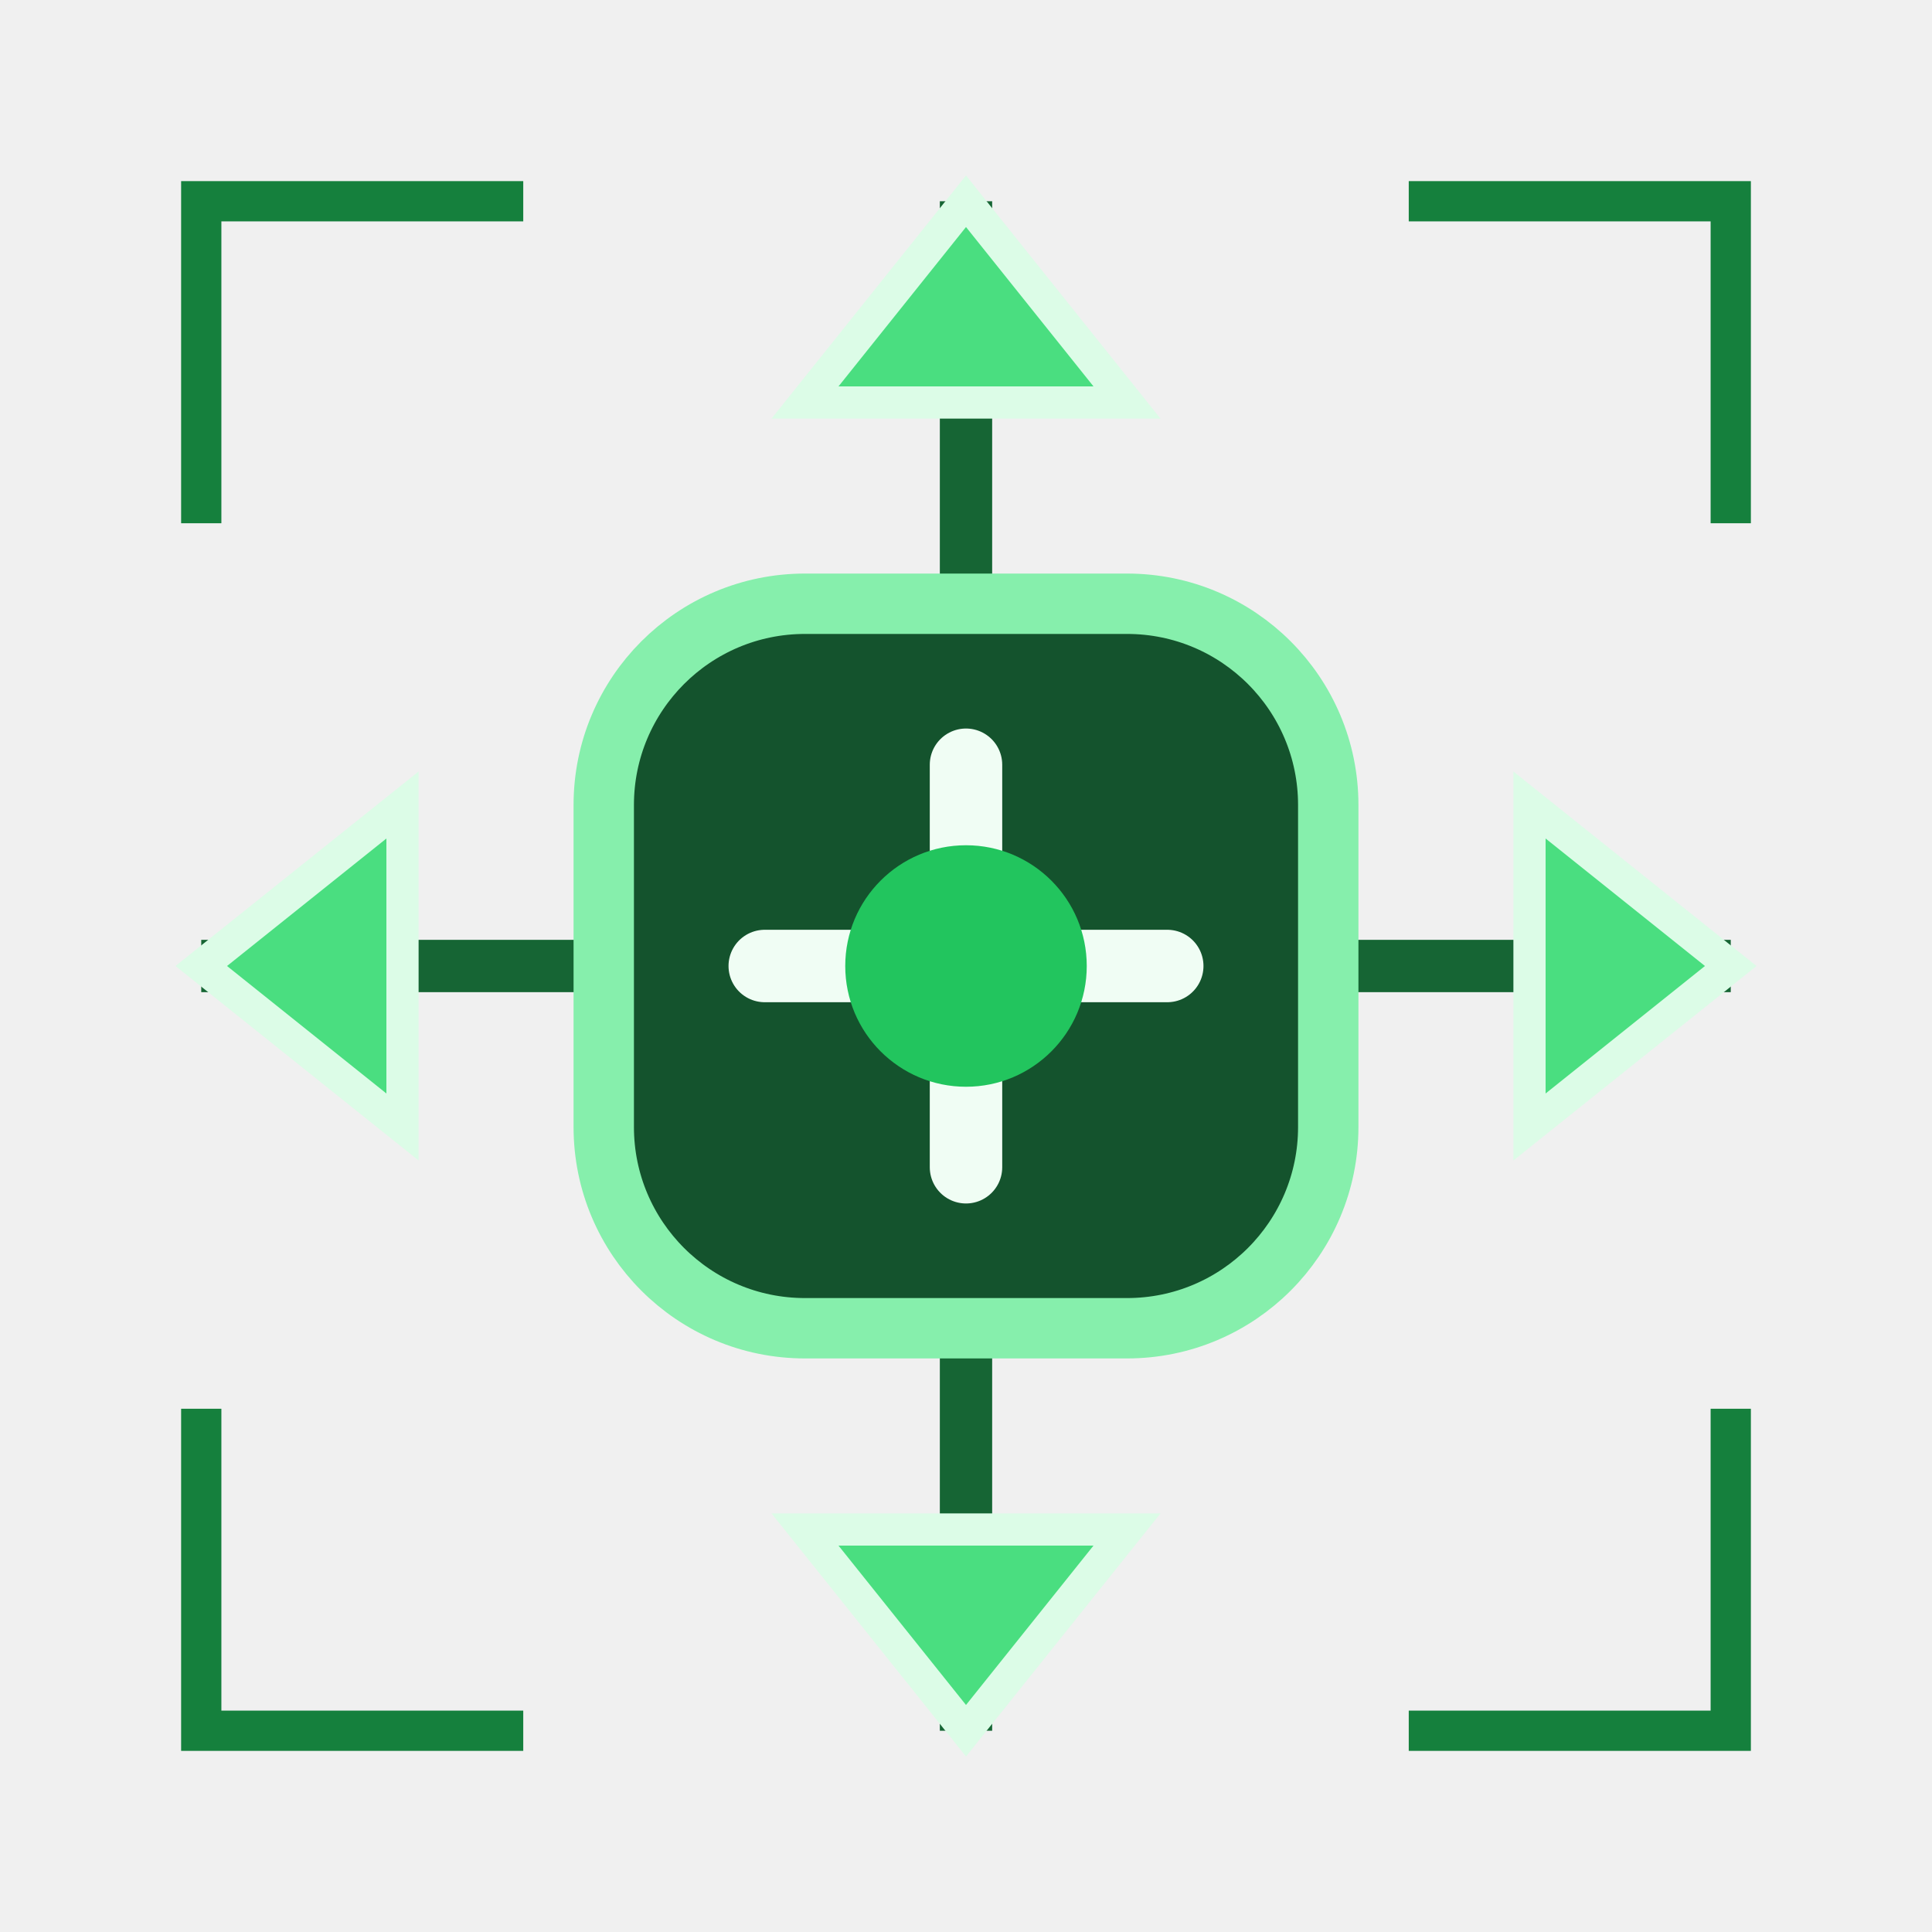
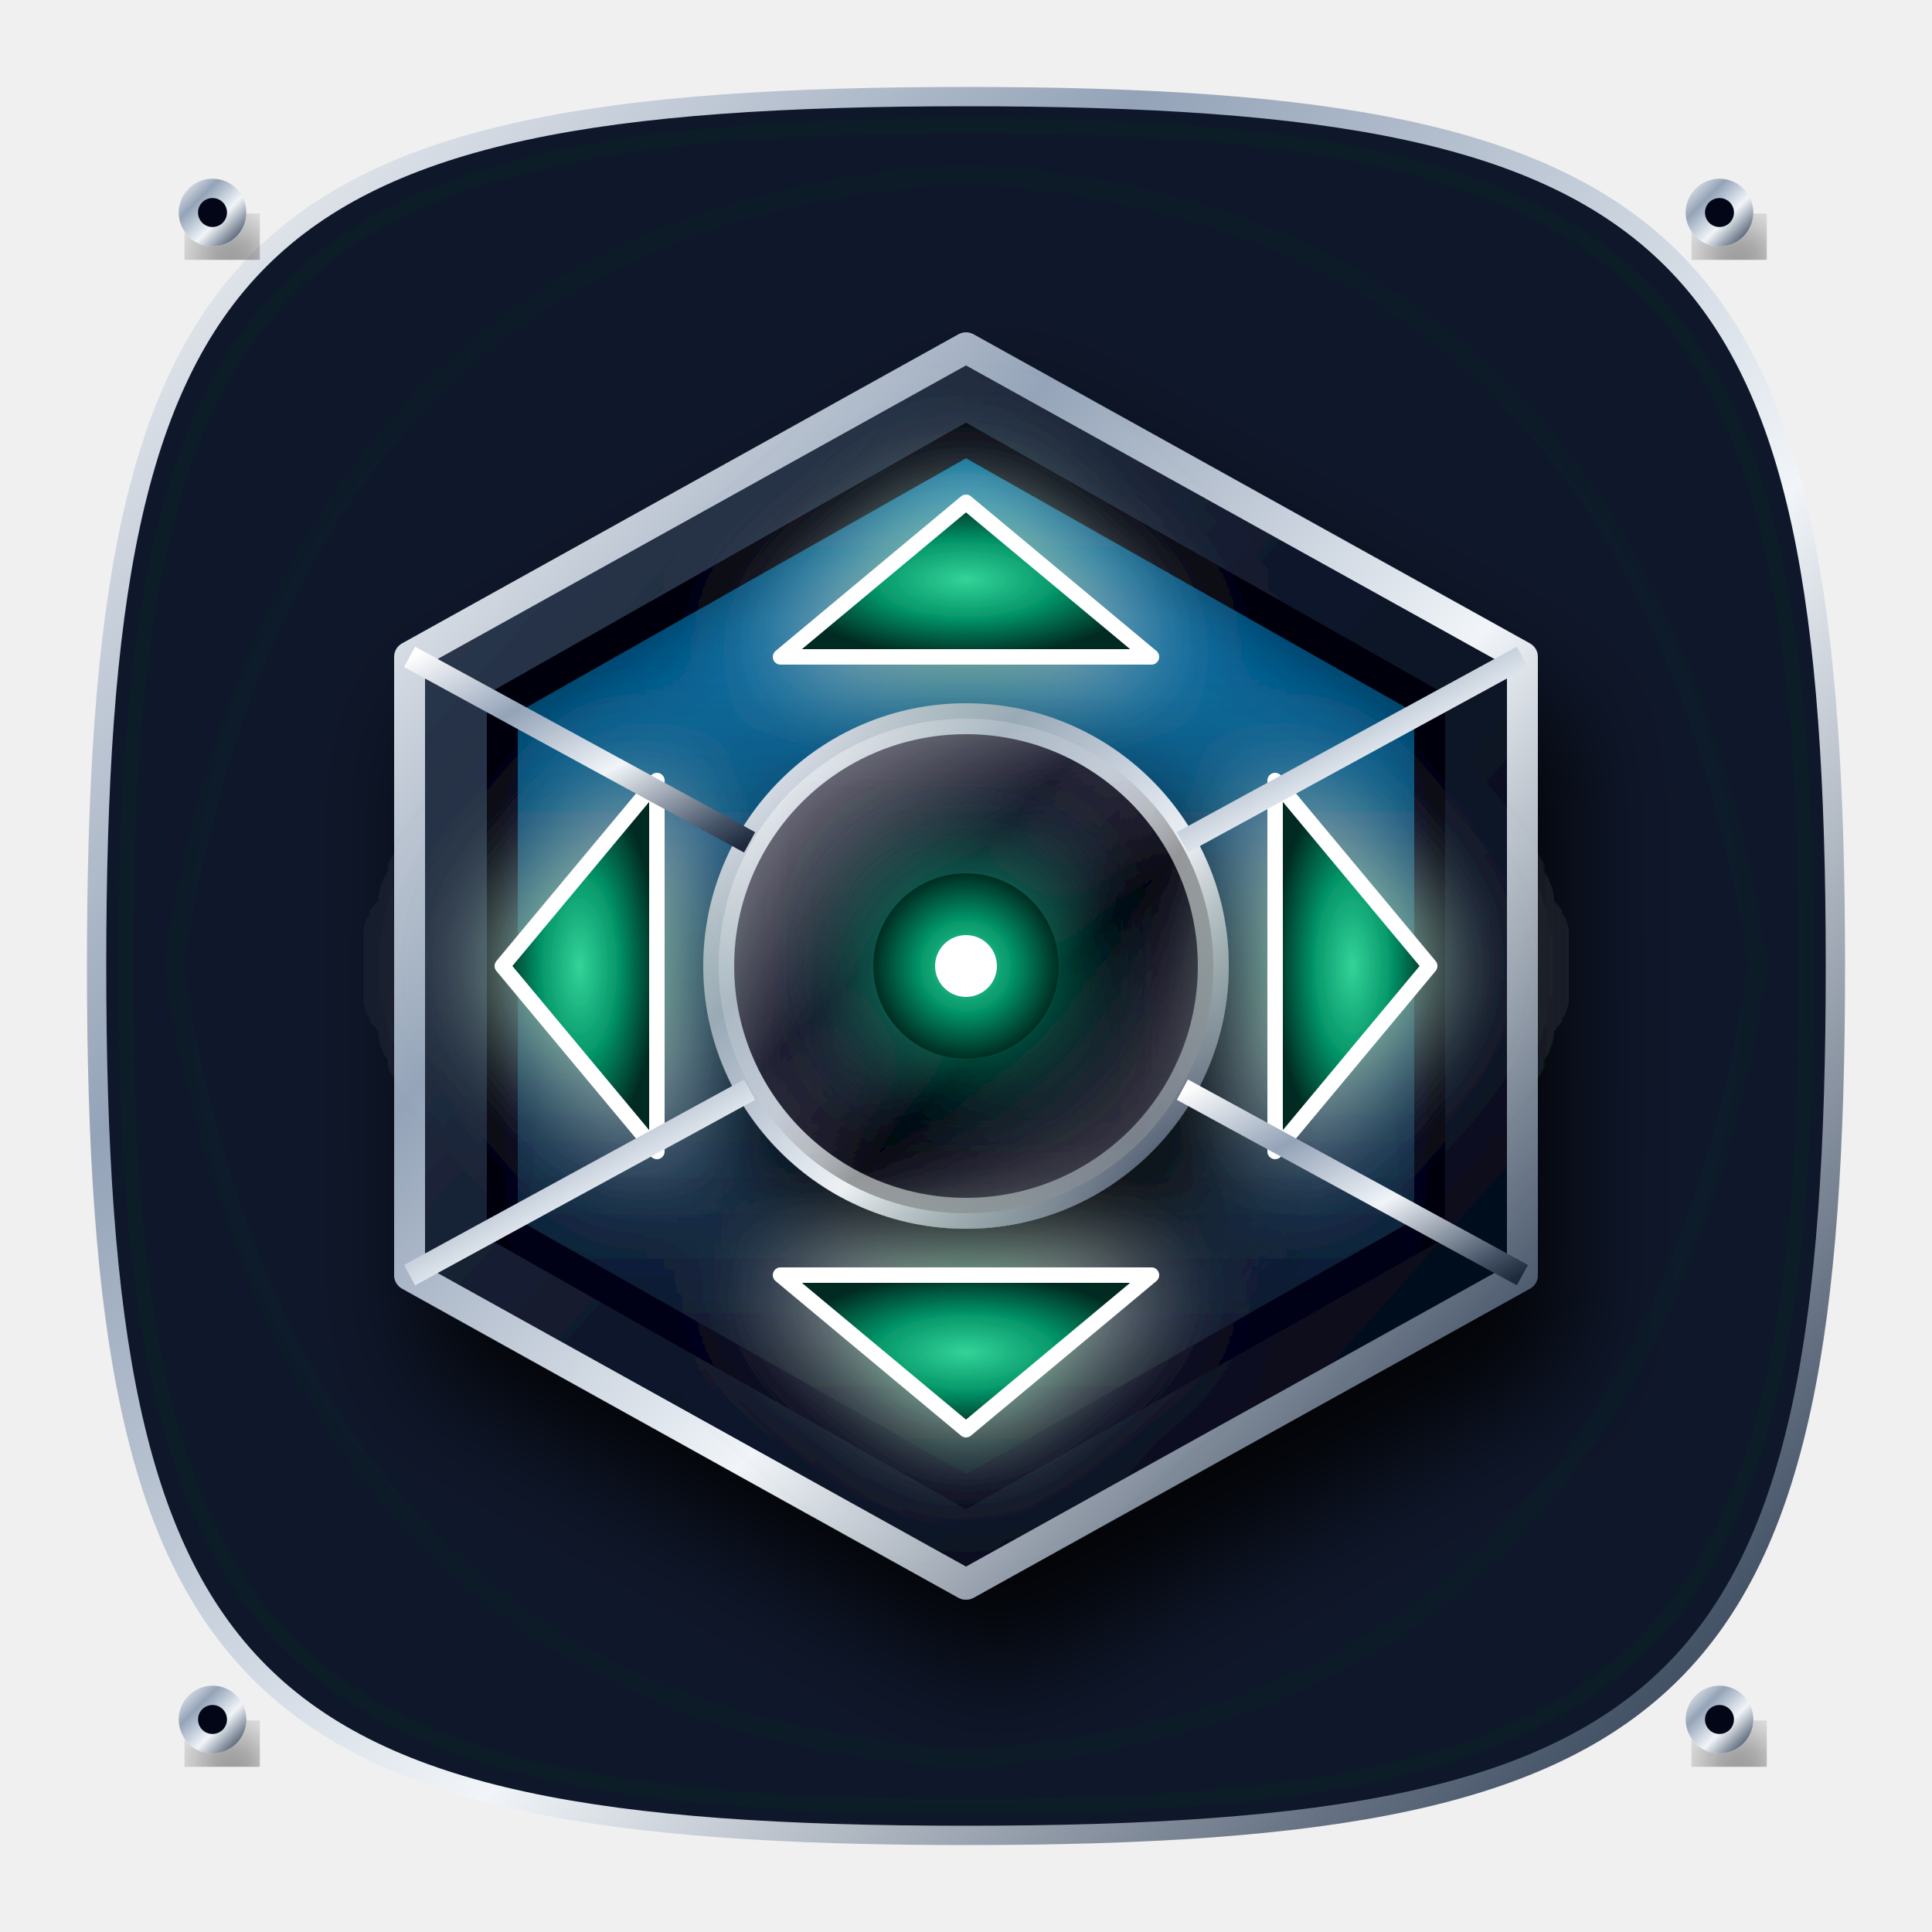
- <svg xmlns="http://www.w3.org/2000/svg" viewBox="0 0 48 48" fill="none" role="img" aria-label="Mover volumen">
-   <path d="M24 5v38M5 24h38" stroke="#166534" stroke-width="1.3" />
-   <path d="m24 5-4 5h8l-4-5Zm0 38-4-5h8l-4 5ZM5 24l5-4v8l-5-4Zm38 0-5-4v8l5-4Z" fill="#4ade80" stroke="#dcfce7" stroke-width=".8" />
-   <rect x="15" y="15" width="18" height="18" rx="5" fill="#14532d" stroke="#86efac" stroke-width="1.5" />
-   <path d="M24 19v10M19 24h10" stroke="#f0fdf4" stroke-width="1.8" stroke-linecap="round" />
-   <circle cx="24" cy="24" r="3" fill="#22c55e" />
-   <path d="M5 13V5h8M35 5h8v8M5 35v8h8M35 43h8v-8" stroke="#15803d" />
+ <svg xmlns="http://www.w3.org/2000/svg" width="200" height="200" viewBox="0 0 200 200">
+   <defs>
+     <linearGradient id="goldGrad" x1="0%" y1="0%" x2="100%" y2="100%">
+       <stop offset="0%" stop-color="#fef08a" />
+       <stop offset="20%" stop-color="#f59e0b" />
+       <stop offset="50%" stop-color="#fcd34d" />
+       <stop offset="80%" stop-color="#b45309" />
+       <stop offset="100%" stop-color="#78350f" />
+     </linearGradient>
+     <linearGradient id="goldLight" x1="0%" y1="100%" x2="100%" y2="0%">
+       <stop offset="0%" stop-color="#fcd34d" />
+       <stop offset="100%" stop-color="#fffbeb" />
+     </linearGradient>
+     <linearGradient id="silverGrad" x1="0%" y1="0%" x2="100%" y2="100%">
+       <stop offset="0%" stop-color="#ffffff" />
+       <stop offset="30%" stop-color="#94a3b8" />
+       <stop offset="60%" stop-color="#f1f5f9" />
+       <stop offset="90%" stop-color="#475569" />
+       <stop offset="100%" stop-color="#1e293b" />
+     </linearGradient>
+     <linearGradient id="silverDark" x1="0%" y1="0%" x2="100%" y2="100%">
+       <stop offset="0%" stop-color="#94a3b8" />
+       <stop offset="100%" stop-color="#0f172a" />
+     </linearGradient>
+     <linearGradient id="darkMetal" x1="0%" y1="0%" x2="100%" y2="100%">
+       <stop offset="0%" stop-color="#334155" />
+       <stop offset="50%" stop-color="#0f172a" />
+       <stop offset="100%" stop-color="#020617" />
+     </linearGradient>
+     <linearGradient id="solarCellGrad" x1="0%" y1="0%" x2="0%" y2="100%">
+       <stop offset="0%" stop-color="#0ea5e9" />
+       <stop offset="15%" stop-color="#0369a1" />
+       <stop offset="85%" stop-color="#0f172a" />
+       <stop offset="100%" stop-color="#020617" />
+     </linearGradient>
+     <linearGradient id="glassGrad" x1="0%" y1="0%" x2="100%" y2="100%">
+       <stop offset="0%" stop-color="#ffffff" stop-opacity="0.6" />
+       <stop offset="40%" stop-color="#ffffff" stop-opacity="0.1" />
+       <stop offset="60%" stop-color="#000000" stop-opacity="0.4" />
+       <stop offset="100%" stop-color="#ffffff" stop-opacity="0.3" />
+     </linearGradient>
+     <radialGradient id="accentGrad" cx="50%" cy="50%" r="50%">
+       <stop offset="0%" stop-color="#34d399" />
+       <stop offset="50%" stop-color="#059669" />
+       <stop offset="100%" stop-color="#022c22" />
+     </radialGradient>
+     <filter id="neonGlow" x="-20%" y="-20%" width="140%" height="140%">
+       <feGaussianBlur stdDeviation="2" result="blur" />
+       <feMerge>
+         <feMergeNode in="blur" />
+         <feMergeNode in="SourceGraphic" />
+       </feMerge>
+     </filter>
+     <filter id="strongGlow" x="-50%" y="-50%" width="200%" height="200%">
+       <feGaussianBlur stdDeviation="4" result="blur" />
+       <feComponentTransfer>
+         <feFuncA type="linear" slope="1.5" />
+       </feComponentTransfer>
+       <feMerge>
+         <feMergeNode />
+         <feMergeNode in="SourceGraphic" />
+       </feMerge>
+     </filter>
+     <filter id="dropShadow" x="-20%" y="-20%" width="140%" height="140%">
+       <feDropShadow dx="2" dy="5" stdDeviation="3.5" flood-color="#000" flood-opacity="0.85" />
+     </filter>
+     <filter id="innerShadow" x="-20%" y="-20%" width="140%" height="140%">
+       <feOffset dx="0" dy="3" />
+       <feGaussianBlur stdDeviation="2.5" result="offset-blur" />
+       <feComposite operator="out" in="SourceGraphic" in2="offset-blur" result="inverse" />
+       <feFlood flood-color="black" flood-opacity="0.8" result="color" />
+       <feComposite operator="in" in="color" in2="inverse" result="shadow" />
+       <feComposite operator="over" in="shadow" in2="SourceGraphic" />
+     </filter>
+   </defs>
+   <g>
+     <path d="M100 10 C 175 10 190 25 190 100 C 190 175 175 190 100 190 C 25 190 10 175 10 100 C 10 25 25 10 100 10 Z" fill="#0f172a" stroke="url(#silverGrad)" stroke-width="2" />
+     <path d="M100 13 C 171 13 187 29 187 100 C 187 171 171 187 100 187 C 29 187 13 171 13 100 C 13 29 29 13 100 13 Z" fill="none" stroke="url(#accentGrad)" stroke-width="1.5" opacity="0.3">
+       <animate attributeName="opacity" values="0.1;0.4;0.1" dur="4s" repeatCount="indefinite" />
+     </path>
+     <path d="M 100 18 Q 170 22 182 100 Q 170 178 100 182 Q 30 178 18 100 Q 30 22 100 18 Z" fill="none" stroke="url(#accentGrad)" stroke-width="2" opacity="0.15" />
+     <circle cx="22" cy="22" r="3.5" fill="url(#silverGrad)" filter="url(#dropShadow)" />
+     <circle cx="22" cy="22" r="1.5" fill="#020617" />
+     <circle cx="178" cy="22" r="3.5" fill="url(#silverGrad)" filter="url(#dropShadow)" />
+     <circle cx="178" cy="22" r="1.5" fill="#020617" />
+     <circle cx="22" cy="178" r="3.5" fill="url(#silverGrad)" filter="url(#dropShadow)" />
+     <circle cx="22" cy="178" r="1.5" fill="#020617" />
+     <circle cx="178" cy="178" r="3.5" fill="url(#silverGrad)" filter="url(#dropShadow)" />
+     <circle cx="178" cy="178" r="1.5" fill="#020617" />
+   </g>
+   <g transform="translate(100, 100) scale(1.6)" filter="url(#dropShadow)">
+     <polygon points="0,-40 36,-20 36,20 0,40 -36,20 -36,-20" fill="url(#darkMetal)" stroke="url(#silverGrad)" stroke-width="2" stroke-linejoin="round" />
+     <polygon points="0,-34 30,-17 30,17 0,34 -30,17 -30,-17" fill="url(#solarCellGrad)" stroke="#020617" stroke-width="2" filter="url(#innerShadow)" />
+     <circle cx="0" cy="0" r="16" fill="#020617" stroke="url(#silverGrad)" stroke-width="2" filter="url(#dropShadow)" />
+     <circle cx="0" cy="0" r="16" fill="url(#glassGrad)" />
+     <circle cx="0" cy="0" r="6" fill="url(#accentGrad)" filter="url(#strongGlow)" />
+     <circle cx="0" cy="0" r="2" fill="#fff" />
+     <g filter="url(#strongGlow)">
+       <path d="M -12 -20 L 12 -20 L 0 -30 Z" fill="url(#accentGrad)" stroke="#fff" stroke-width="1" stroke-linejoin="round">
+         <animateTransform attributeName="transform" type="translate" values="0 0; 0 -4; 0 0" dur="1.5s" repeatCount="indefinite" />
+       </path>
+       <path d="M -12 20 L 12 20 L 0 30 Z" fill="url(#accentGrad)" stroke="#fff" stroke-width="1" stroke-linejoin="round">
+         <animateTransform attributeName="transform" type="translate" values="0 0; 0 4; 0 0" dur="1.5s" repeatCount="indefinite" />
+       </path>
+       <path d="M -20 -12 L -20 12 L -30 0 Z" fill="url(#accentGrad)" stroke="#fff" stroke-width="1" stroke-linejoin="round">
+         <animateTransform attributeName="transform" type="translate" values="0 0; -4 0; 0 0" dur="1.5s" repeatCount="indefinite" />
+       </path>
+       <path d="M 20 -12 L 20 12 L 30 0 Z" fill="url(#accentGrad)" stroke="#fff" stroke-width="1" stroke-linejoin="round">
+         <animateTransform attributeName="transform" type="translate" values="0 0; 4 0; 0 0" dur="1.5s" repeatCount="indefinite" />
+       </path>
+     </g>
+     <line x1="-36" y1="-20" x2="-14" y2="-8" stroke="url(#silverGrad)" stroke-width="1.5" />
+     <line x1="36" y1="-20" x2="14" y2="-8" stroke="url(#silverGrad)" stroke-width="1.5" />
+     <line x1="-36" y1="20" x2="-14" y2="8" stroke="url(#silverGrad)" stroke-width="1.5" />
+     <line x1="36" y1="20" x2="14" y2="8" stroke="url(#silverGrad)" stroke-width="1.5" />
+   </g>
</svg>
